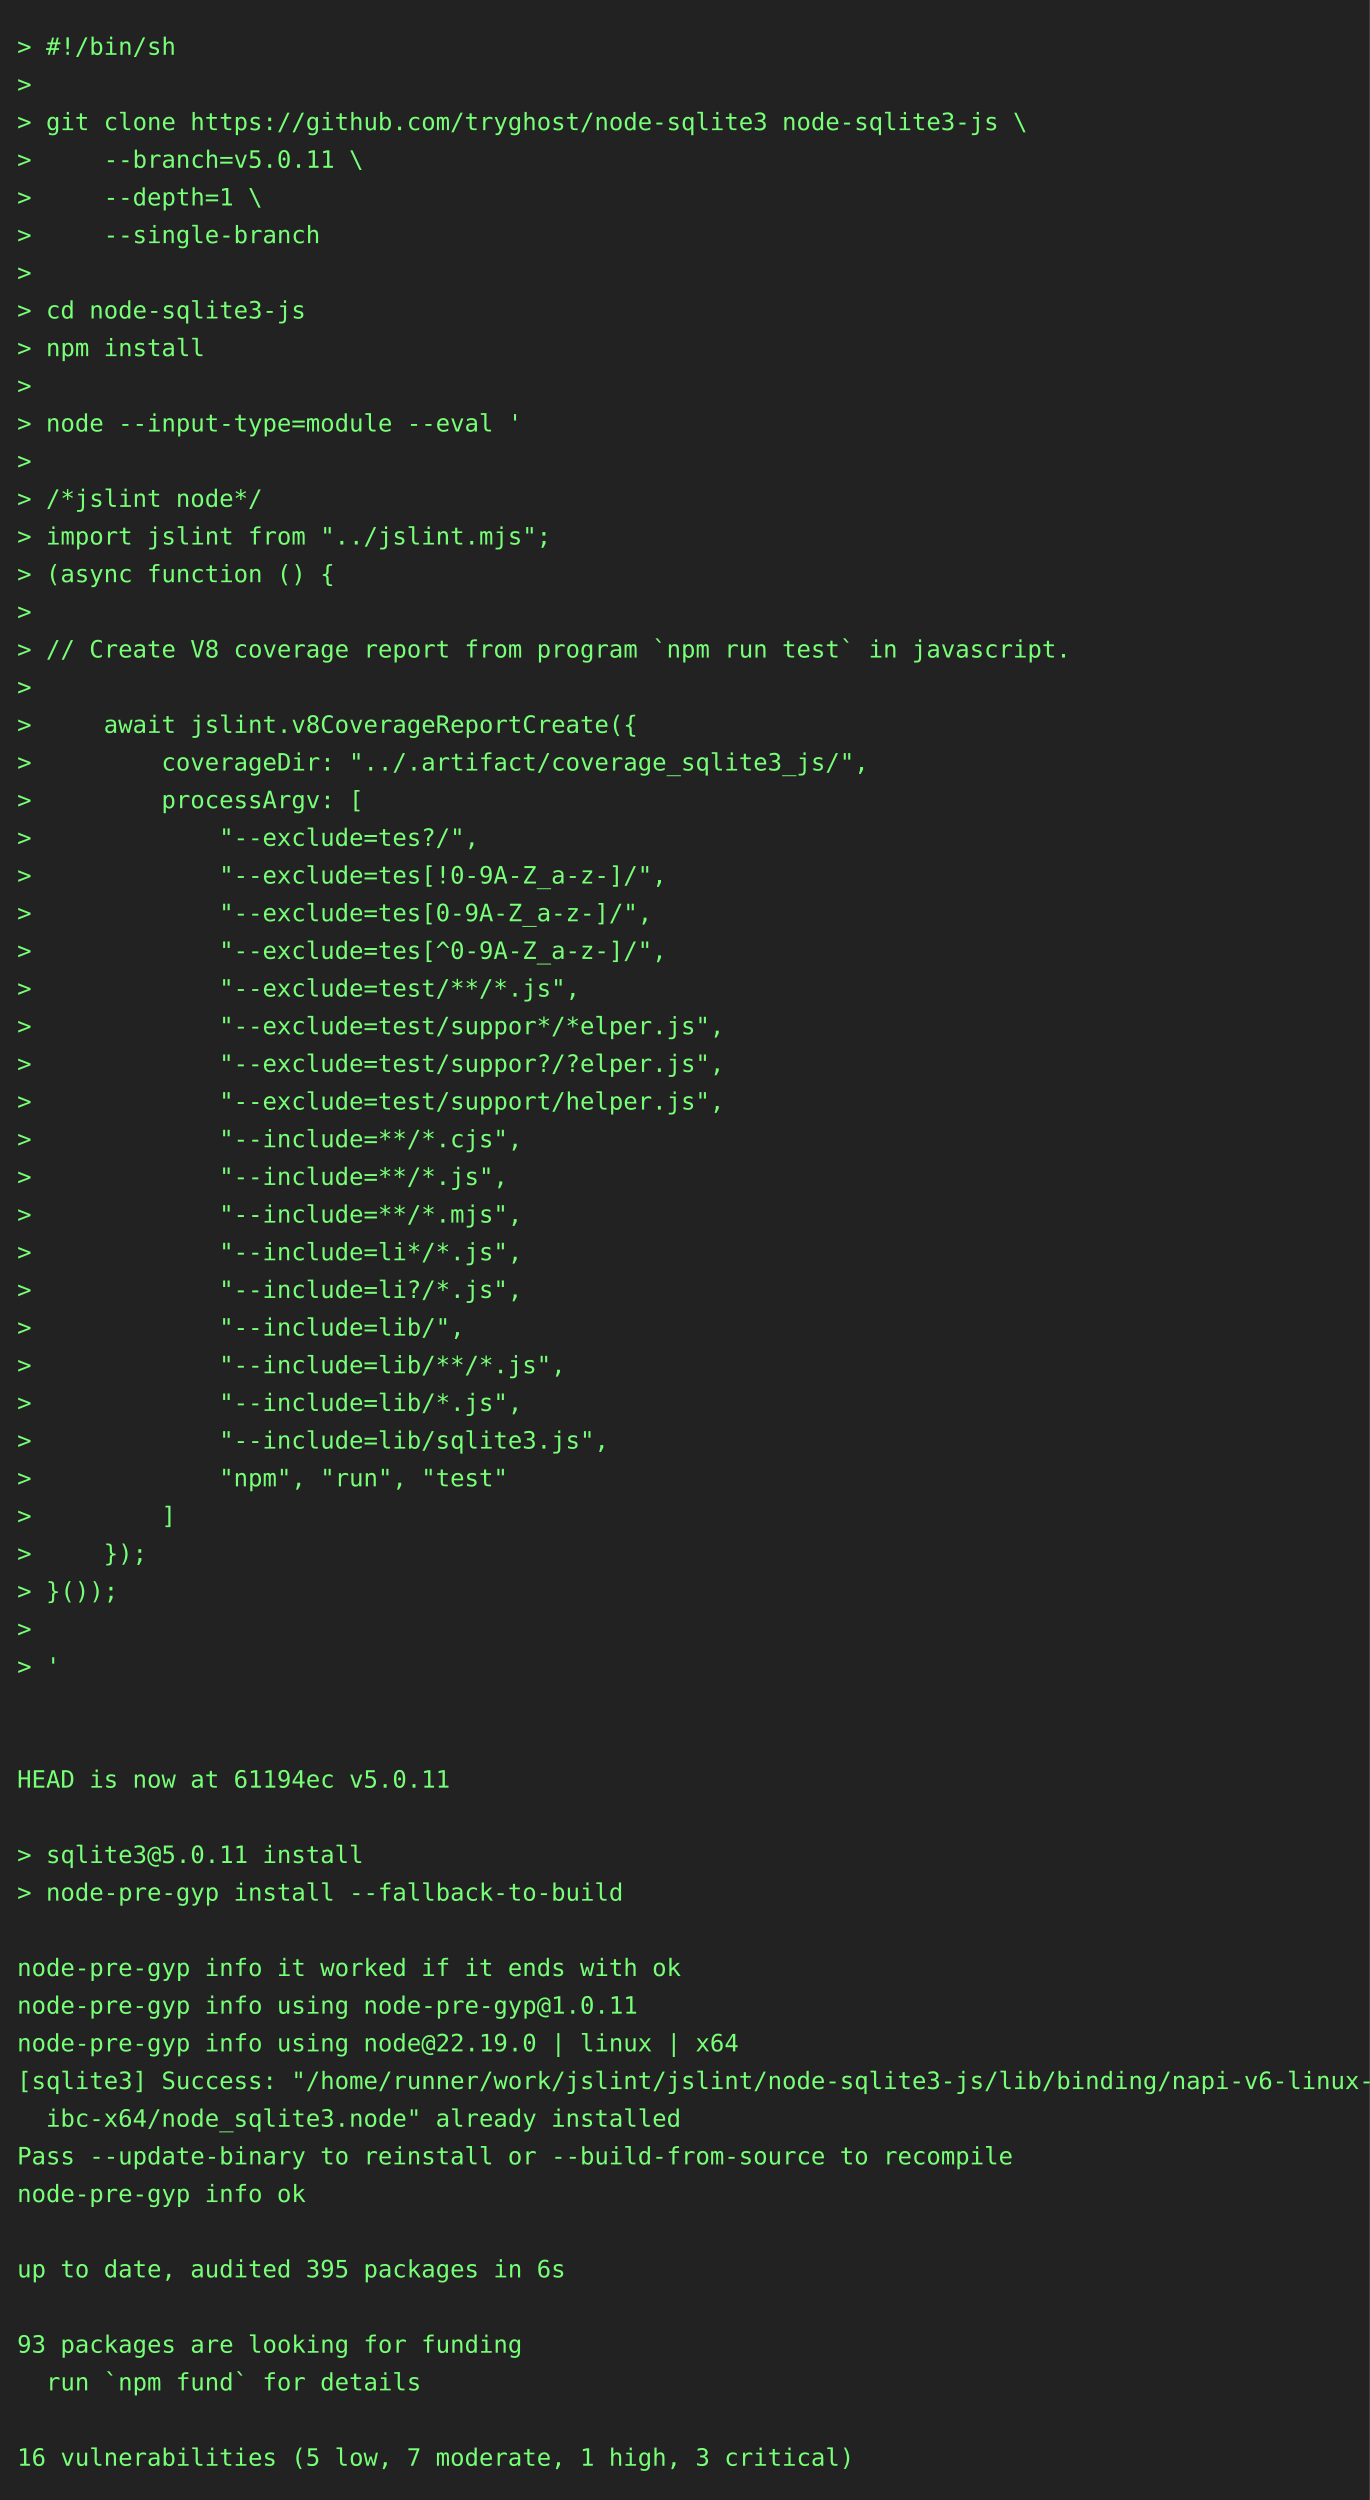
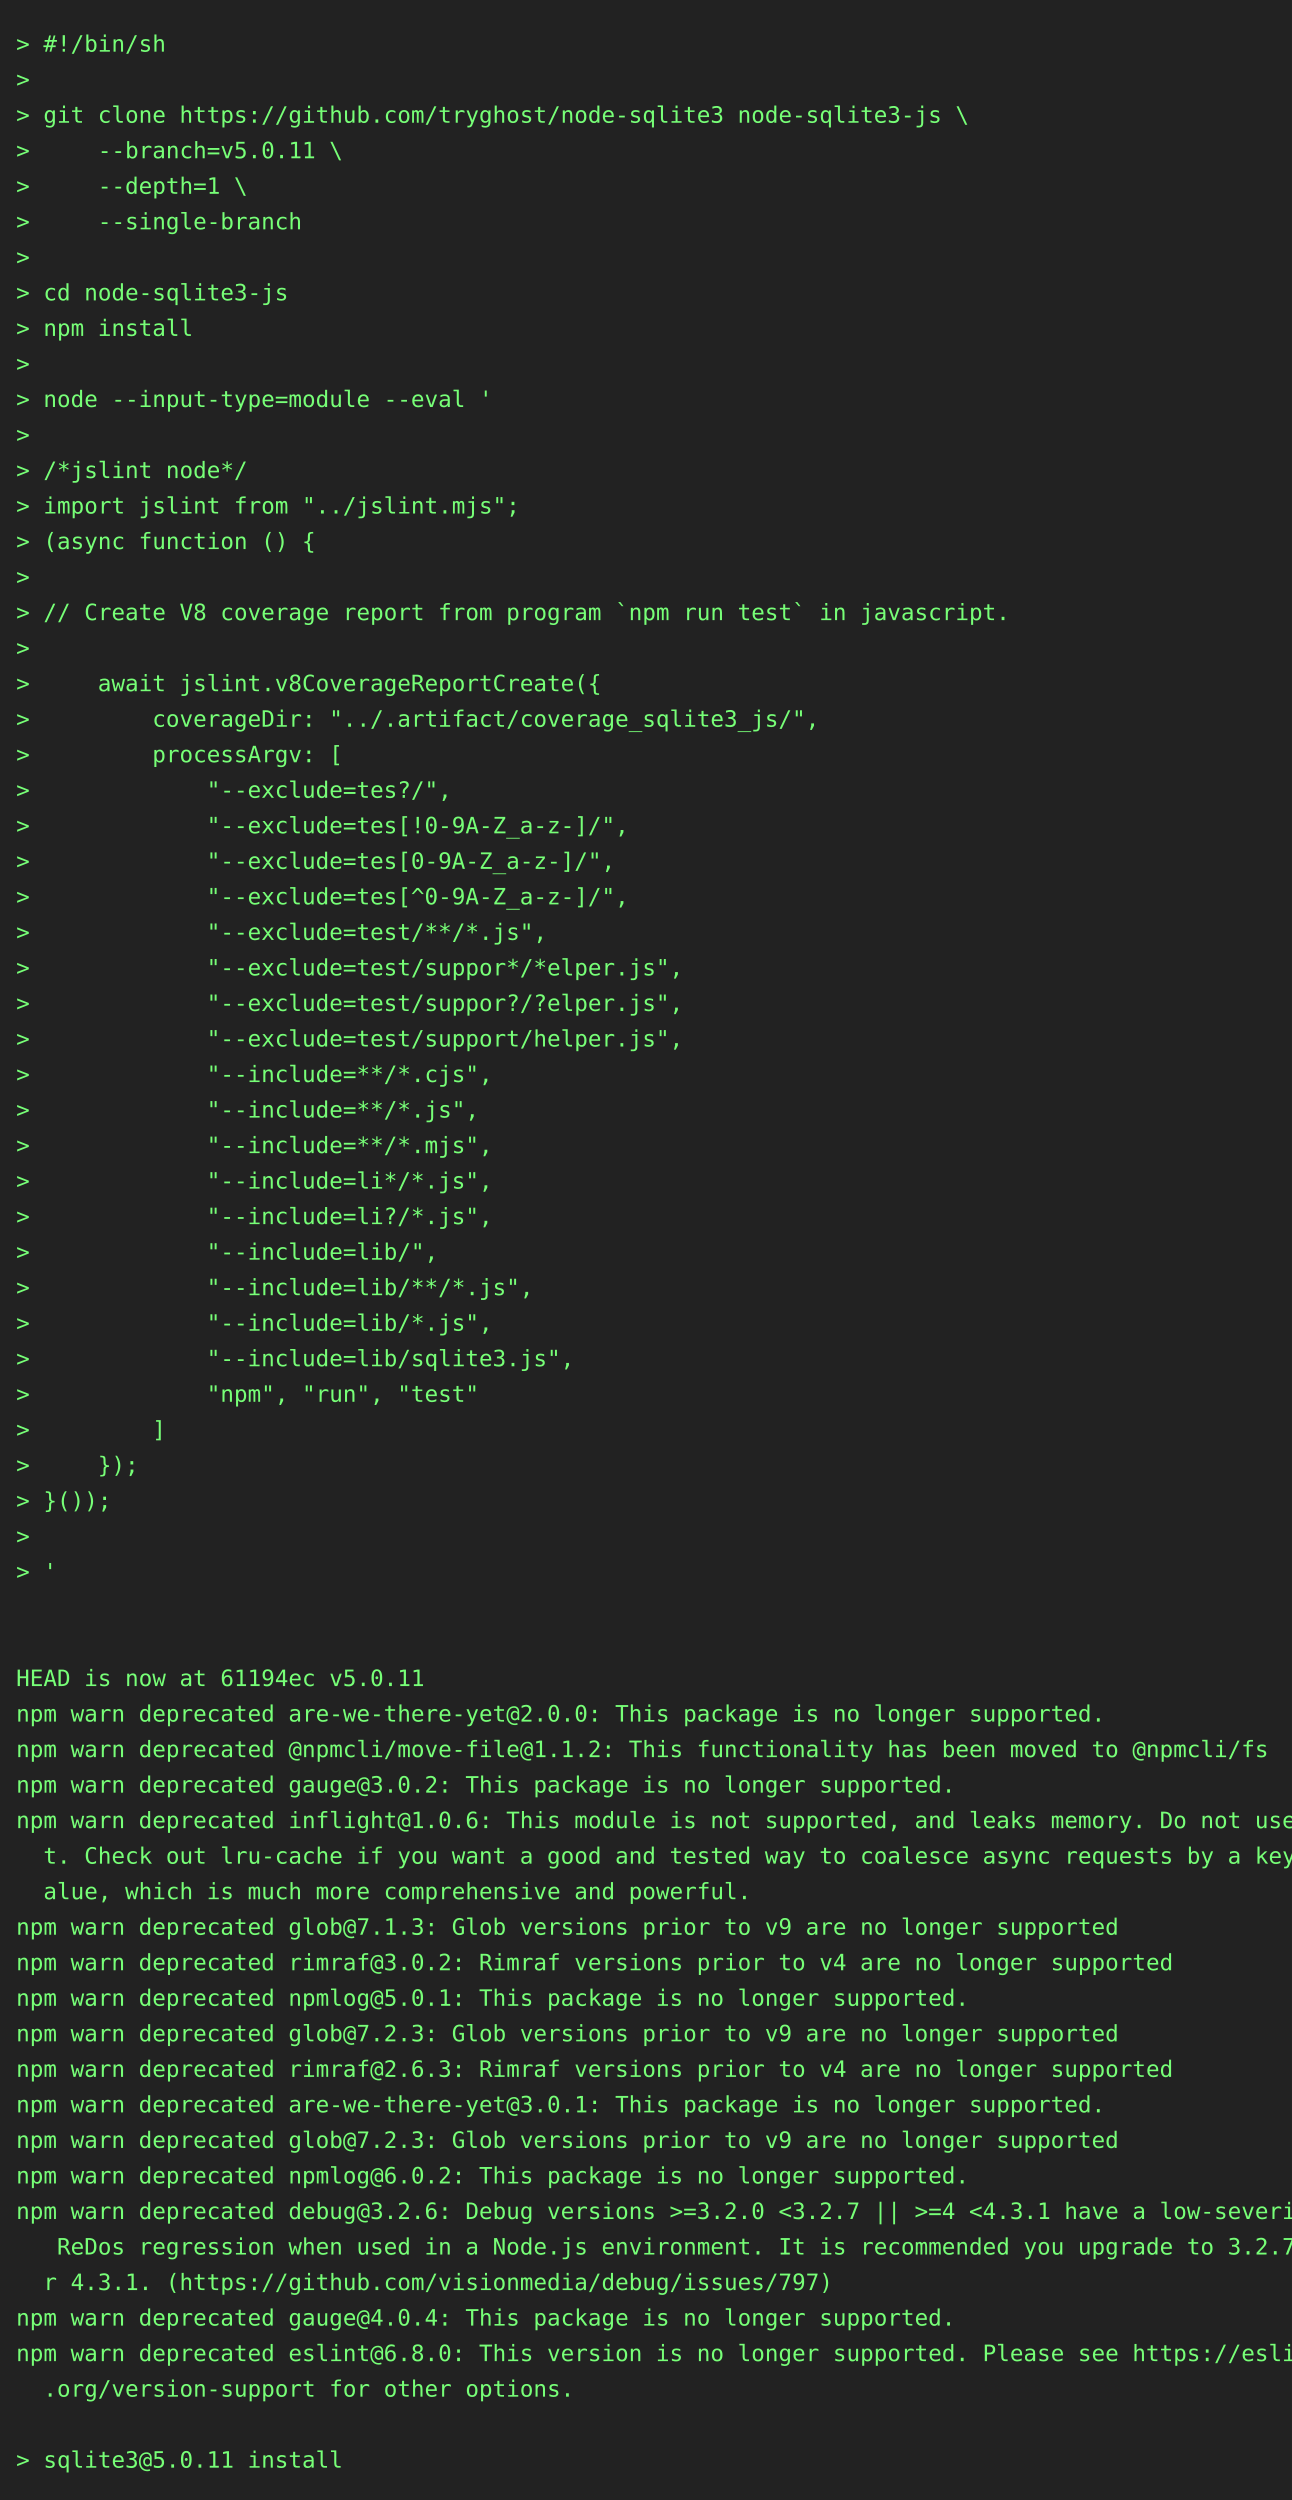
- <svg xmlns="http://www.w3.org/2000/svg" height="1460" width="800">
-   <rect height="1460" fill="#222" width="800" />
+ <svg xmlns="http://www.w3.org/2000/svg" height="1548" width="800">
+   <rect height="1548" fill="#222" width="800" />
  <text fill="#7f7" font-family="consolas, menlo, monospace" font-size="14" xml:space="preserve">
    <tspan lengthAdjust="spacingAndGlyphs" textLength="768" x="10" y="32">&gt; #!/bin/sh                                                                                      </tspan>
    <tspan lengthAdjust="spacingAndGlyphs" textLength="768" x="10" y="54">&gt;                                                                                                </tspan>
    <tspan lengthAdjust="spacingAndGlyphs" textLength="768" x="10" y="76">&gt; git clone https://github.com/tryghost/node-sqlite3 node-sqlite3-js \                           </tspan>
    <tspan lengthAdjust="spacingAndGlyphs" textLength="768" x="10" y="98">&gt;     --branch=v5.0.11 \                                                                         </tspan>
    <tspan lengthAdjust="spacingAndGlyphs" textLength="768" x="10" y="120">&gt;     --depth=1 \                                                                                </tspan>
    <tspan lengthAdjust="spacingAndGlyphs" textLength="768" x="10" y="142">&gt;     --single-branch                                                                            </tspan>
    <tspan lengthAdjust="spacingAndGlyphs" textLength="768" x="10" y="164">&gt;                                                                                                </tspan>
    <tspan lengthAdjust="spacingAndGlyphs" textLength="768" x="10" y="186">&gt; cd node-sqlite3-js                                                                             </tspan>
    <tspan lengthAdjust="spacingAndGlyphs" textLength="768" x="10" y="208">&gt; npm install                                                                                    </tspan>
    <tspan lengthAdjust="spacingAndGlyphs" textLength="768" x="10" y="230">&gt;                                                                                                </tspan>
    <tspan lengthAdjust="spacingAndGlyphs" textLength="768" x="10" y="252">&gt; node --input-type=module --eval '                                                              </tspan>
    <tspan lengthAdjust="spacingAndGlyphs" textLength="768" x="10" y="274">&gt;                                                                                                </tspan>
    <tspan lengthAdjust="spacingAndGlyphs" textLength="768" x="10" y="296">&gt; /*jslint node*/                                                                                </tspan>
    <tspan lengthAdjust="spacingAndGlyphs" textLength="768" x="10" y="318">&gt; import jslint from "../jslint.mjs";                                                            </tspan>
    <tspan lengthAdjust="spacingAndGlyphs" textLength="768" x="10" y="340">&gt; (async function () {                                                                           </tspan>
    <tspan lengthAdjust="spacingAndGlyphs" textLength="768" x="10" y="362">&gt;                                                                                                </tspan>
    <tspan lengthAdjust="spacingAndGlyphs" textLength="768" x="10" y="384">&gt; // Create V8 coverage report from program `npm run test` in javascript.                        </tspan>
    <tspan lengthAdjust="spacingAndGlyphs" textLength="768" x="10" y="406">&gt;                                                                                                </tspan>
    <tspan lengthAdjust="spacingAndGlyphs" textLength="768" x="10" y="428">&gt;     await jslint.v8CoverageReportCreate({                                                      </tspan>
    <tspan lengthAdjust="spacingAndGlyphs" textLength="768" x="10" y="450">&gt;         coverageDir: "../.artifact/coverage_sqlite3_js/",                                      </tspan>
    <tspan lengthAdjust="spacingAndGlyphs" textLength="768" x="10" y="472">&gt;         processArgv: [                                                                         </tspan>
    <tspan lengthAdjust="spacingAndGlyphs" textLength="768" x="10" y="494">&gt;             "--exclude=tes?/",                                                                 </tspan>
    <tspan lengthAdjust="spacingAndGlyphs" textLength="768" x="10" y="516">&gt;             "--exclude=tes[!0-9A-Z_a-z-]/",                                                    </tspan>
    <tspan lengthAdjust="spacingAndGlyphs" textLength="768" x="10" y="538">&gt;             "--exclude=tes[0-9A-Z_a-z-]/",                                                     </tspan>
    <tspan lengthAdjust="spacingAndGlyphs" textLength="768" x="10" y="560">&gt;             "--exclude=tes[^0-9A-Z_a-z-]/",                                                    </tspan>
    <tspan lengthAdjust="spacingAndGlyphs" textLength="768" x="10" y="582">&gt;             "--exclude=test/**/*.js",                                                          </tspan>
    <tspan lengthAdjust="spacingAndGlyphs" textLength="768" x="10" y="604">&gt;             "--exclude=test/suppor*/*elper.js",                                                </tspan>
    <tspan lengthAdjust="spacingAndGlyphs" textLength="768" x="10" y="626">&gt;             "--exclude=test/suppor?/?elper.js",                                                </tspan>
    <tspan lengthAdjust="spacingAndGlyphs" textLength="768" x="10" y="648">&gt;             "--exclude=test/support/helper.js",                                                </tspan>
    <tspan lengthAdjust="spacingAndGlyphs" textLength="768" x="10" y="670">&gt;             "--include=**/*.cjs",                                                              </tspan>
    <tspan lengthAdjust="spacingAndGlyphs" textLength="768" x="10" y="692">&gt;             "--include=**/*.js",                                                               </tspan>
    <tspan lengthAdjust="spacingAndGlyphs" textLength="768" x="10" y="714">&gt;             "--include=**/*.mjs",                                                              </tspan>
    <tspan lengthAdjust="spacingAndGlyphs" textLength="768" x="10" y="736">&gt;             "--include=li*/*.js",                                                              </tspan>
    <tspan lengthAdjust="spacingAndGlyphs" textLength="768" x="10" y="758">&gt;             "--include=li?/*.js",                                                              </tspan>
    <tspan lengthAdjust="spacingAndGlyphs" textLength="768" x="10" y="780">&gt;             "--include=lib/",                                                                  </tspan>
    <tspan lengthAdjust="spacingAndGlyphs" textLength="768" x="10" y="802">&gt;             "--include=lib/**/*.js",                                                           </tspan>
    <tspan lengthAdjust="spacingAndGlyphs" textLength="768" x="10" y="824">&gt;             "--include=lib/*.js",                                                              </tspan>
    <tspan lengthAdjust="spacingAndGlyphs" textLength="768" x="10" y="846">&gt;             "--include=lib/sqlite3.js",                                                        </tspan>
    <tspan lengthAdjust="spacingAndGlyphs" textLength="768" x="10" y="868">&gt;             "npm", "run", "test"                                                               </tspan>
    <tspan lengthAdjust="spacingAndGlyphs" textLength="768" x="10" y="890">&gt;         ]                                                                                      </tspan>
    <tspan lengthAdjust="spacingAndGlyphs" textLength="768" x="10" y="912">&gt;     });                                                                                        </tspan>
    <tspan lengthAdjust="spacingAndGlyphs" textLength="768" x="10" y="934">&gt; }());                                                                                          </tspan>
    <tspan lengthAdjust="spacingAndGlyphs" textLength="768" x="10" y="956">&gt;                                                                                                </tspan>
    <tspan lengthAdjust="spacingAndGlyphs" textLength="768" x="10" y="978">&gt; '                                                                                              </tspan>
    <tspan lengthAdjust="spacingAndGlyphs" textLength="768" x="10" y="1000">                                                                                                 </tspan>
    <tspan lengthAdjust="spacingAndGlyphs" textLength="768" x="10" y="1022">                                                                                                 </tspan>
    <tspan lengthAdjust="spacingAndGlyphs" textLength="768" x="10" y="1044">HEAD is now at 61194ec v5.0.11                                                                   </tspan>
-     <tspan lengthAdjust="spacingAndGlyphs" textLength="768" x="10" y="1066">                                                                                                 </tspan>
-     <tspan lengthAdjust="spacingAndGlyphs" textLength="768" x="10" y="1088">&gt; sqlite3@5.0.11 install                                                                         </tspan>
-     <tspan lengthAdjust="spacingAndGlyphs" textLength="768" x="10" y="1110">&gt; node-pre-gyp install --fallback-to-build                                                       </tspan>
-     <tspan lengthAdjust="spacingAndGlyphs" textLength="768" x="10" y="1132">                                                                                                 </tspan>
-     <tspan lengthAdjust="spacingAndGlyphs" textLength="768" x="10" y="1154">node-pre-gyp info it worked if it ends with ok                                                   </tspan>
-     <tspan lengthAdjust="spacingAndGlyphs" textLength="768" x="10" y="1176">node-pre-gyp info using node-pre-gyp@1.0.11                                                      </tspan>
-     <tspan lengthAdjust="spacingAndGlyphs" textLength="768" x="10" y="1198">node-pre-gyp info using node@22.19.0 | linux | x64                                               </tspan>
-     <tspan lengthAdjust="spacingAndGlyphs" textLength="768" x="10" y="1220">[sqlite3] Success: "/home/runner/work/jslint/jslint/node-sqlite3-js/lib/binding/napi-v6-linux-gl\</tspan>
-     <tspan lengthAdjust="spacingAndGlyphs" textLength="768" x="10" y="1242">  ibc-x64/node_sqlite3.node" already installed                                                   </tspan>
-     <tspan lengthAdjust="spacingAndGlyphs" textLength="768" x="10" y="1264">Pass --update-binary to reinstall or --build-from-source to recompile                            </tspan>
-     <tspan lengthAdjust="spacingAndGlyphs" textLength="768" x="10" y="1286">node-pre-gyp info ok                                                                             </tspan>
-     <tspan lengthAdjust="spacingAndGlyphs" textLength="768" x="10" y="1308">                                                                                                 </tspan>
-     <tspan lengthAdjust="spacingAndGlyphs" textLength="768" x="10" y="1330">up to date, audited 395 packages in 6s                                                           </tspan>
-     <tspan lengthAdjust="spacingAndGlyphs" textLength="768" x="10" y="1352">                                                                                                 </tspan>
-     <tspan lengthAdjust="spacingAndGlyphs" textLength="768" x="10" y="1374">93 packages are looking for funding                                                              </tspan>
-     <tspan lengthAdjust="spacingAndGlyphs" textLength="768" x="10" y="1396">  run `npm fund` for details                                                                     </tspan>
-     <tspan lengthAdjust="spacingAndGlyphs" textLength="768" x="10" y="1418">                                                                                                 </tspan>
-     <tspan lengthAdjust="spacingAndGlyphs" textLength="768" x="10" y="1440">16 vulnerabilities (5 low, 7 moderate, 1 high, 3 critical)                                       </tspan>
+     <tspan lengthAdjust="spacingAndGlyphs" textLength="768" x="10" y="1066">npm warn deprecated are-we-there-yet@2.0.0: This package is no longer supported.                 </tspan>
+     <tspan lengthAdjust="spacingAndGlyphs" textLength="768" x="10" y="1088">npm warn deprecated @npmcli/move-file@1.1.2: This functionality has been moved to @npmcli/fs     </tspan>
+     <tspan lengthAdjust="spacingAndGlyphs" textLength="768" x="10" y="1110">npm warn deprecated gauge@3.0.2: This package is no longer supported.                            </tspan>
+     <tspan lengthAdjust="spacingAndGlyphs" textLength="768" x="10" y="1132">npm warn deprecated inflight@1.0.6: This module is not supported, and leaks memory. Do not use i\</tspan>
+     <tspan lengthAdjust="spacingAndGlyphs" textLength="768" x="10" y="1154">  t. Check out lru-cache if you want a good and tested way to coalesce async requests by a key v\</tspan>
+     <tspan lengthAdjust="spacingAndGlyphs" textLength="768" x="10" y="1176">  alue, which is much more comprehensive and powerful.                                           </tspan>
+     <tspan lengthAdjust="spacingAndGlyphs" textLength="768" x="10" y="1198">npm warn deprecated glob@7.1.3: Glob versions prior to v9 are no longer supported                </tspan>
+     <tspan lengthAdjust="spacingAndGlyphs" textLength="768" x="10" y="1220">npm warn deprecated rimraf@3.0.2: Rimraf versions prior to v4 are no longer supported            </tspan>
+     <tspan lengthAdjust="spacingAndGlyphs" textLength="768" x="10" y="1242">npm warn deprecated npmlog@5.0.1: This package is no longer supported.                           </tspan>
+     <tspan lengthAdjust="spacingAndGlyphs" textLength="768" x="10" y="1264">npm warn deprecated glob@7.2.3: Glob versions prior to v9 are no longer supported                </tspan>
+     <tspan lengthAdjust="spacingAndGlyphs" textLength="768" x="10" y="1286">npm warn deprecated rimraf@2.6.3: Rimraf versions prior to v4 are no longer supported            </tspan>
+     <tspan lengthAdjust="spacingAndGlyphs" textLength="768" x="10" y="1308">npm warn deprecated are-we-there-yet@3.0.1: This package is no longer supported.                 </tspan>
+     <tspan lengthAdjust="spacingAndGlyphs" textLength="768" x="10" y="1330">npm warn deprecated glob@7.2.3: Glob versions prior to v9 are no longer supported                </tspan>
+     <tspan lengthAdjust="spacingAndGlyphs" textLength="768" x="10" y="1352">npm warn deprecated npmlog@6.0.2: This package is no longer supported.                           </tspan>
+     <tspan lengthAdjust="spacingAndGlyphs" textLength="768" x="10" y="1374">npm warn deprecated debug@3.2.6: Debug versions &gt;=3.2.0 &lt;3.2.7 || &gt;=4 &lt;4.3.1 have a low-severity\</tspan>
+     <tspan lengthAdjust="spacingAndGlyphs" textLength="768" x="10" y="1396">   ReDos regression when used in a Node.js environment. It is recommended you upgrade to 3.2.7 o\</tspan>
+     <tspan lengthAdjust="spacingAndGlyphs" textLength="768" x="10" y="1418">  r 4.3.1. (https://github.com/visionmedia/debug/issues/797)                                     </tspan>
+     <tspan lengthAdjust="spacingAndGlyphs" textLength="768" x="10" y="1440">npm warn deprecated gauge@4.0.4: This package is no longer supported.                            </tspan>
+     <tspan lengthAdjust="spacingAndGlyphs" textLength="768" x="10" y="1462">npm warn deprecated eslint@6.8.0: This version is no longer supported. Please see https://eslint\</tspan>
+     <tspan lengthAdjust="spacingAndGlyphs" textLength="768" x="10" y="1484">  .org/version-support for other options.                                                        </tspan>
+     <tspan lengthAdjust="spacingAndGlyphs" textLength="768" x="10" y="1506">                                                                                                 </tspan>
+     <tspan lengthAdjust="spacingAndGlyphs" textLength="768" x="10" y="1528">&gt; sqlite3@5.0.11 install                                                                         </tspan>
  </text>
</svg>
